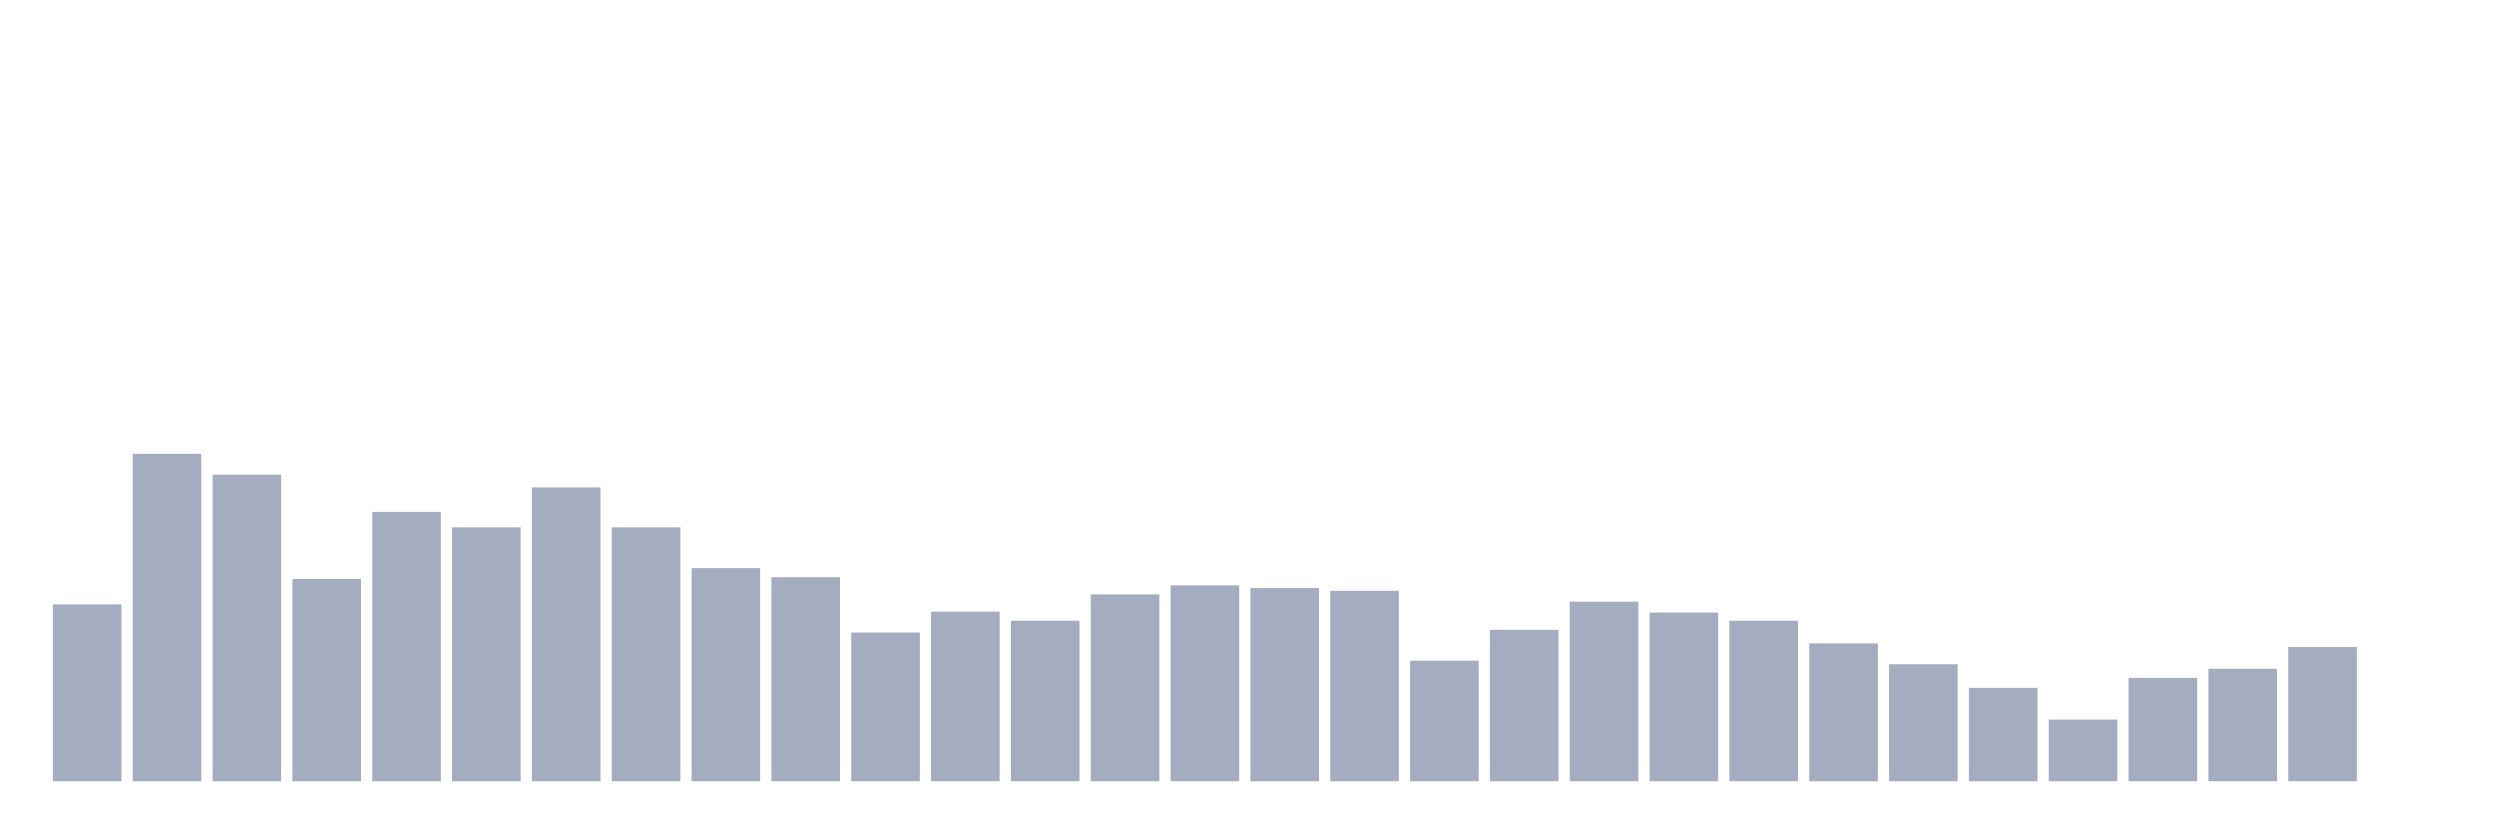
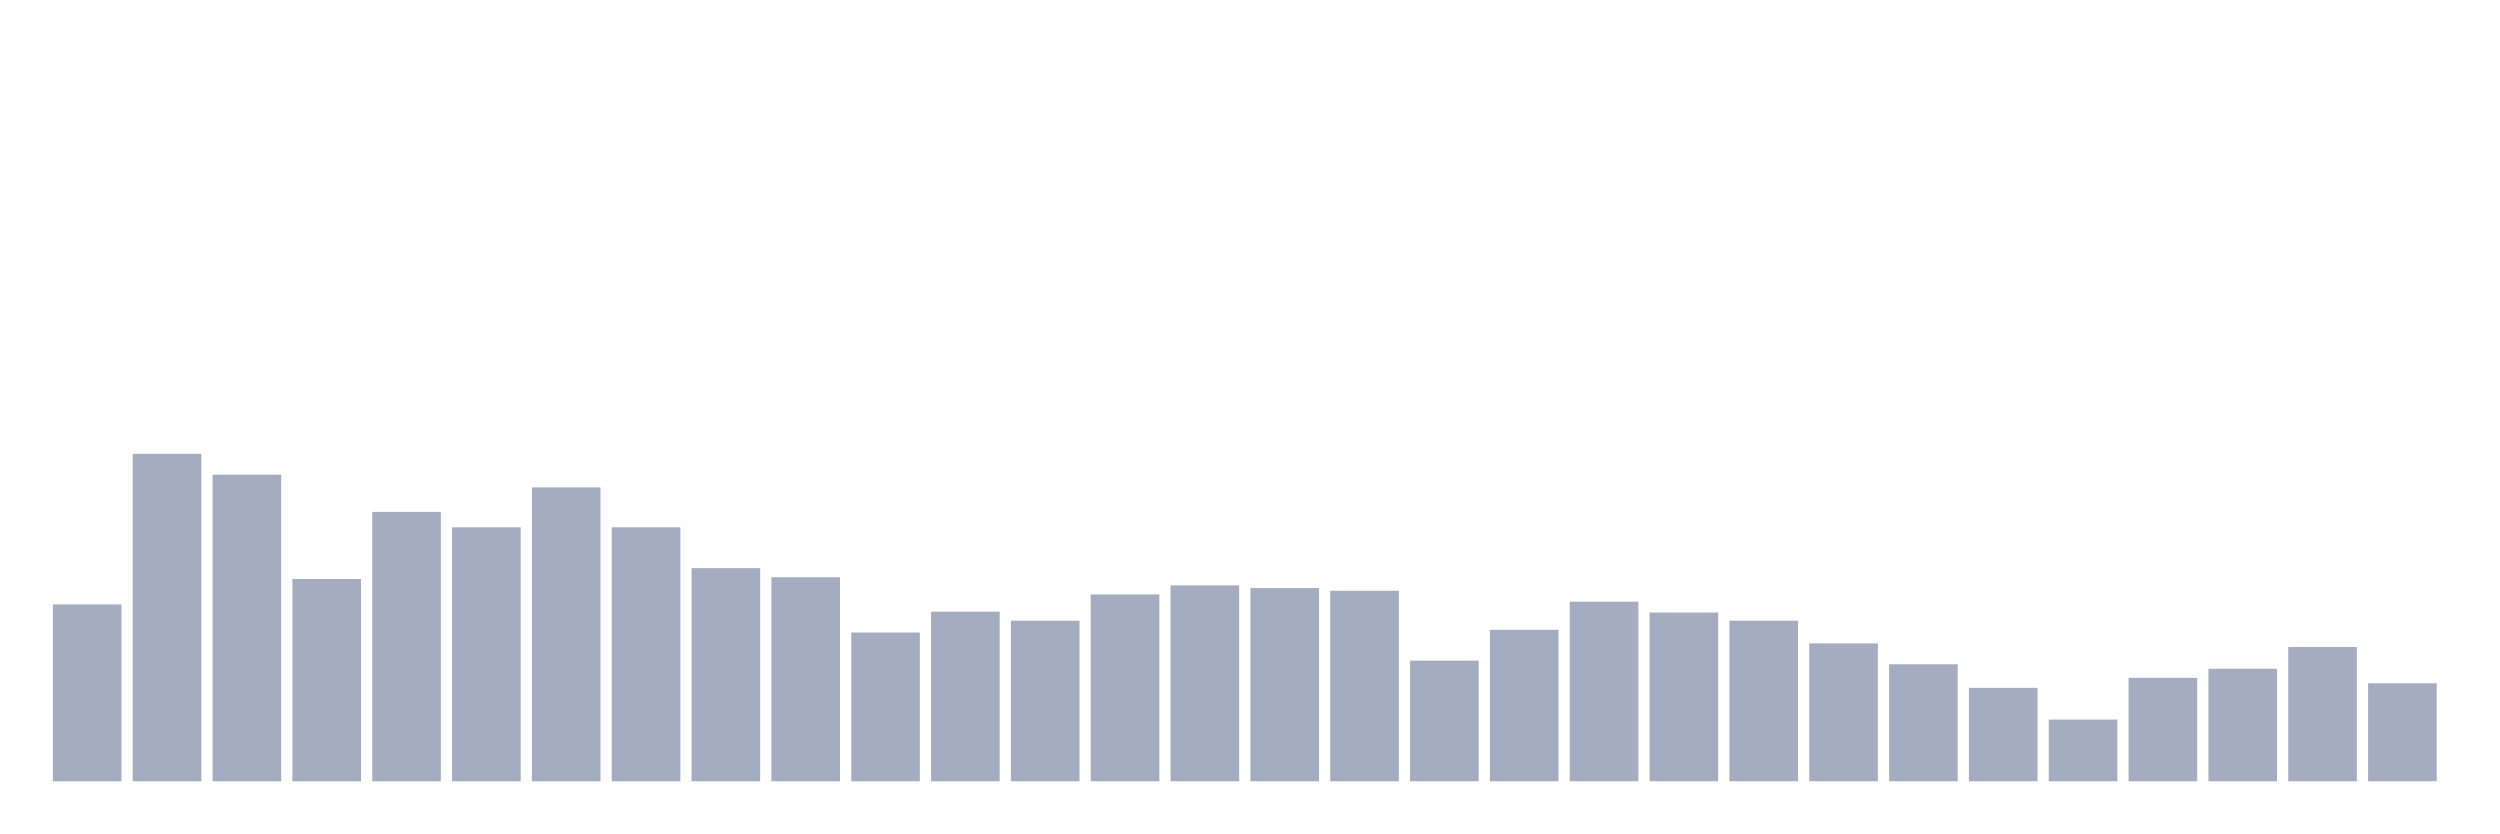
<svg xmlns="http://www.w3.org/2000/svg" viewBox="0 0 480 160">
  <g transform="translate(10,10)">
    <rect class="bar" x="0.153" width="13.175" y="106.045" height="33.955" fill="rgb(164,173,192)" />
    <rect class="bar" x="15.482" width="13.175" y="77.139" height="62.861" fill="rgb(164,173,192)" />
    <rect class="bar" x="30.81" width="13.175" y="81.144" height="58.856" fill="rgb(164,173,192)" />
    <rect class="bar" x="46.138" width="13.175" y="101.169" height="38.831" fill="rgb(164,173,192)" />
    <rect class="bar" x="61.466" width="13.175" y="88.284" height="51.716" fill="rgb(164,173,192)" />
    <rect class="bar" x="76.794" width="13.175" y="91.244" height="48.756" fill="rgb(164,173,192)" />
    <rect class="bar" x="92.123" width="13.175" y="83.582" height="56.418" fill="rgb(164,173,192)" />
    <rect class="bar" x="107.451" width="13.175" y="91.244" height="48.756" fill="rgb(164,173,192)" />
    <rect class="bar" x="122.779" width="13.175" y="99.08" height="40.92" fill="rgb(164,173,192)" />
    <rect class="bar" x="138.107" width="13.175" y="100.821" height="39.179" fill="rgb(164,173,192)" />
    <rect class="bar" x="153.436" width="13.175" y="111.443" height="28.557" fill="rgb(164,173,192)" />
    <rect class="bar" x="168.764" width="13.175" y="107.438" height="32.562" fill="rgb(164,173,192)" />
    <rect class="bar" x="184.092" width="13.175" y="109.179" height="30.821" fill="rgb(164,173,192)" />
    <rect class="bar" x="199.42" width="13.175" y="104.129" height="35.871" fill="rgb(164,173,192)" />
    <rect class="bar" x="214.748" width="13.175" y="102.388" height="37.612" fill="rgb(164,173,192)" />
    <rect class="bar" x="230.077" width="13.175" y="102.91" height="37.09" fill="rgb(164,173,192)" />
    <rect class="bar" x="245.405" width="13.175" y="103.433" height="36.567" fill="rgb(164,173,192)" />
    <rect class="bar" x="260.733" width="13.175" y="116.841" height="23.159" fill="rgb(164,173,192)" />
    <rect class="bar" x="276.061" width="13.175" y="110.92" height="29.08" fill="rgb(164,173,192)" />
    <rect class="bar" x="291.39" width="13.175" y="105.522" height="34.478" fill="rgb(164,173,192)" />
    <rect class="bar" x="306.718" width="13.175" y="107.612" height="32.388" fill="rgb(164,173,192)" />
    <rect class="bar" x="322.046" width="13.175" y="109.179" height="30.821" fill="rgb(164,173,192)" />
    <rect class="bar" x="337.374" width="13.175" y="113.532" height="26.468" fill="rgb(164,173,192)" />
    <rect class="bar" x="352.702" width="13.175" y="117.537" height="22.463" fill="rgb(164,173,192)" />
    <rect class="bar" x="368.031" width="13.175" y="122.065" height="17.935" fill="rgb(164,173,192)" />
    <rect class="bar" x="383.359" width="13.175" y="128.159" height="11.841" fill="rgb(164,173,192)" />
    <rect class="bar" x="398.687" width="13.175" y="120.149" height="19.851" fill="rgb(164,173,192)" />
    <rect class="bar" x="414.015" width="13.175" y="118.408" height="21.592" fill="rgb(164,173,192)" />
    <rect class="bar" x="429.344" width="13.175" y="114.229" height="25.771" fill="rgb(164,173,192)" />
-     <rect class="bar" x="444.672" width="13.175" y="140" height="0" fill="rgb(164,173,192)" />
+     <rect class="bar" x="444.672" width="13.175" y="121.194" height="18.806" fill="rgb(164,173,192)" />
  </g>
</svg>
